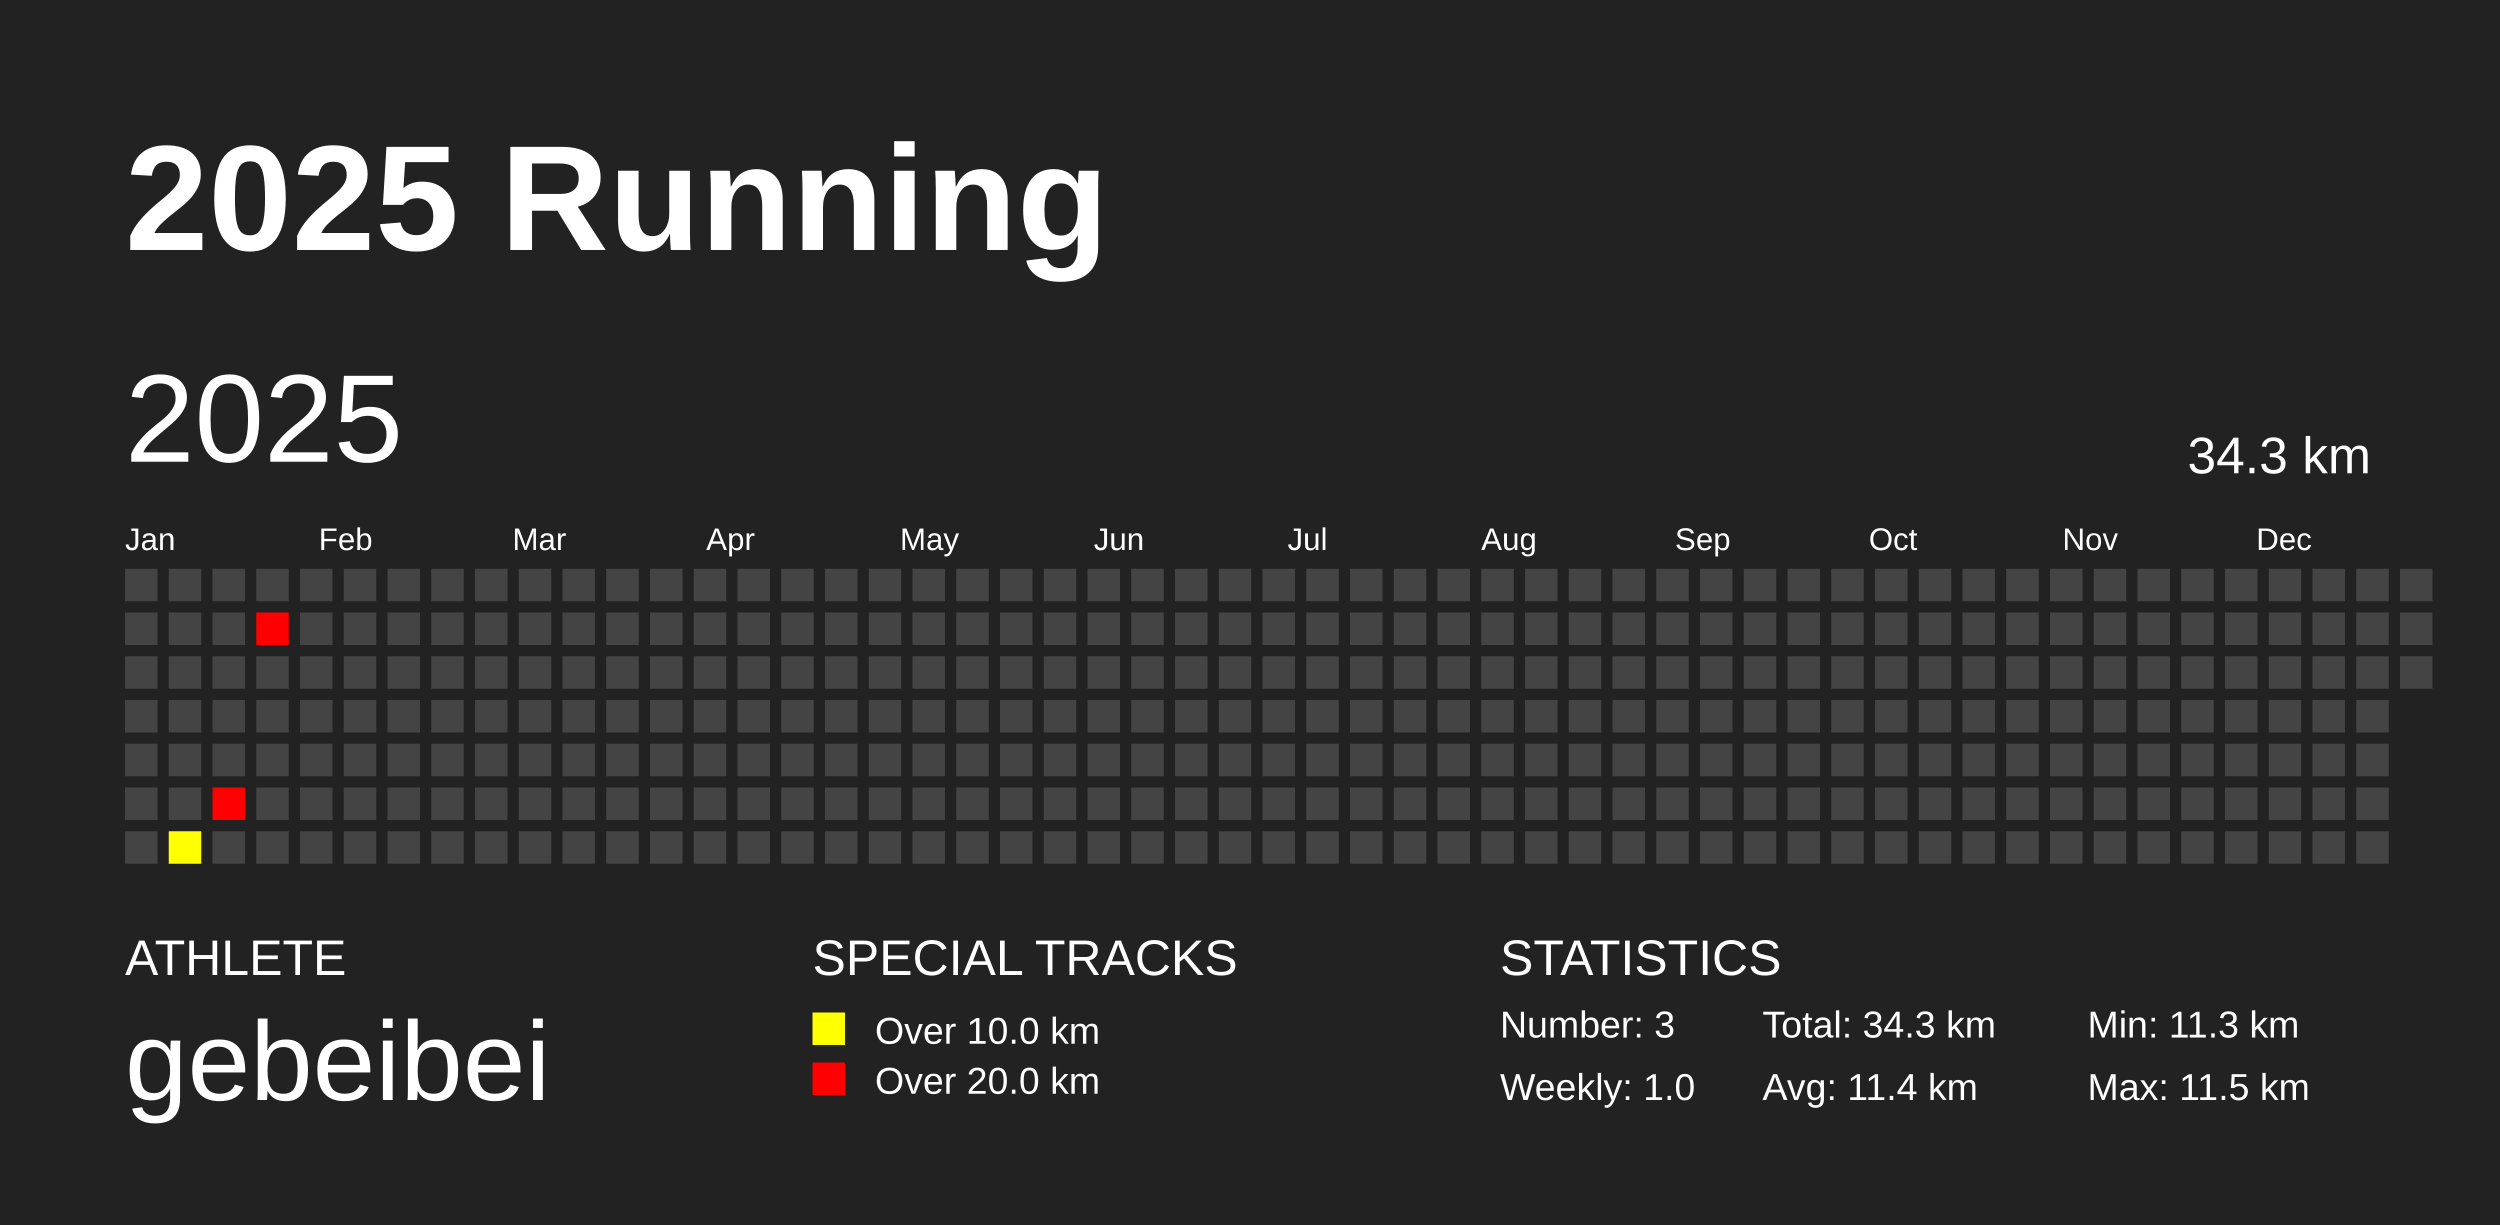
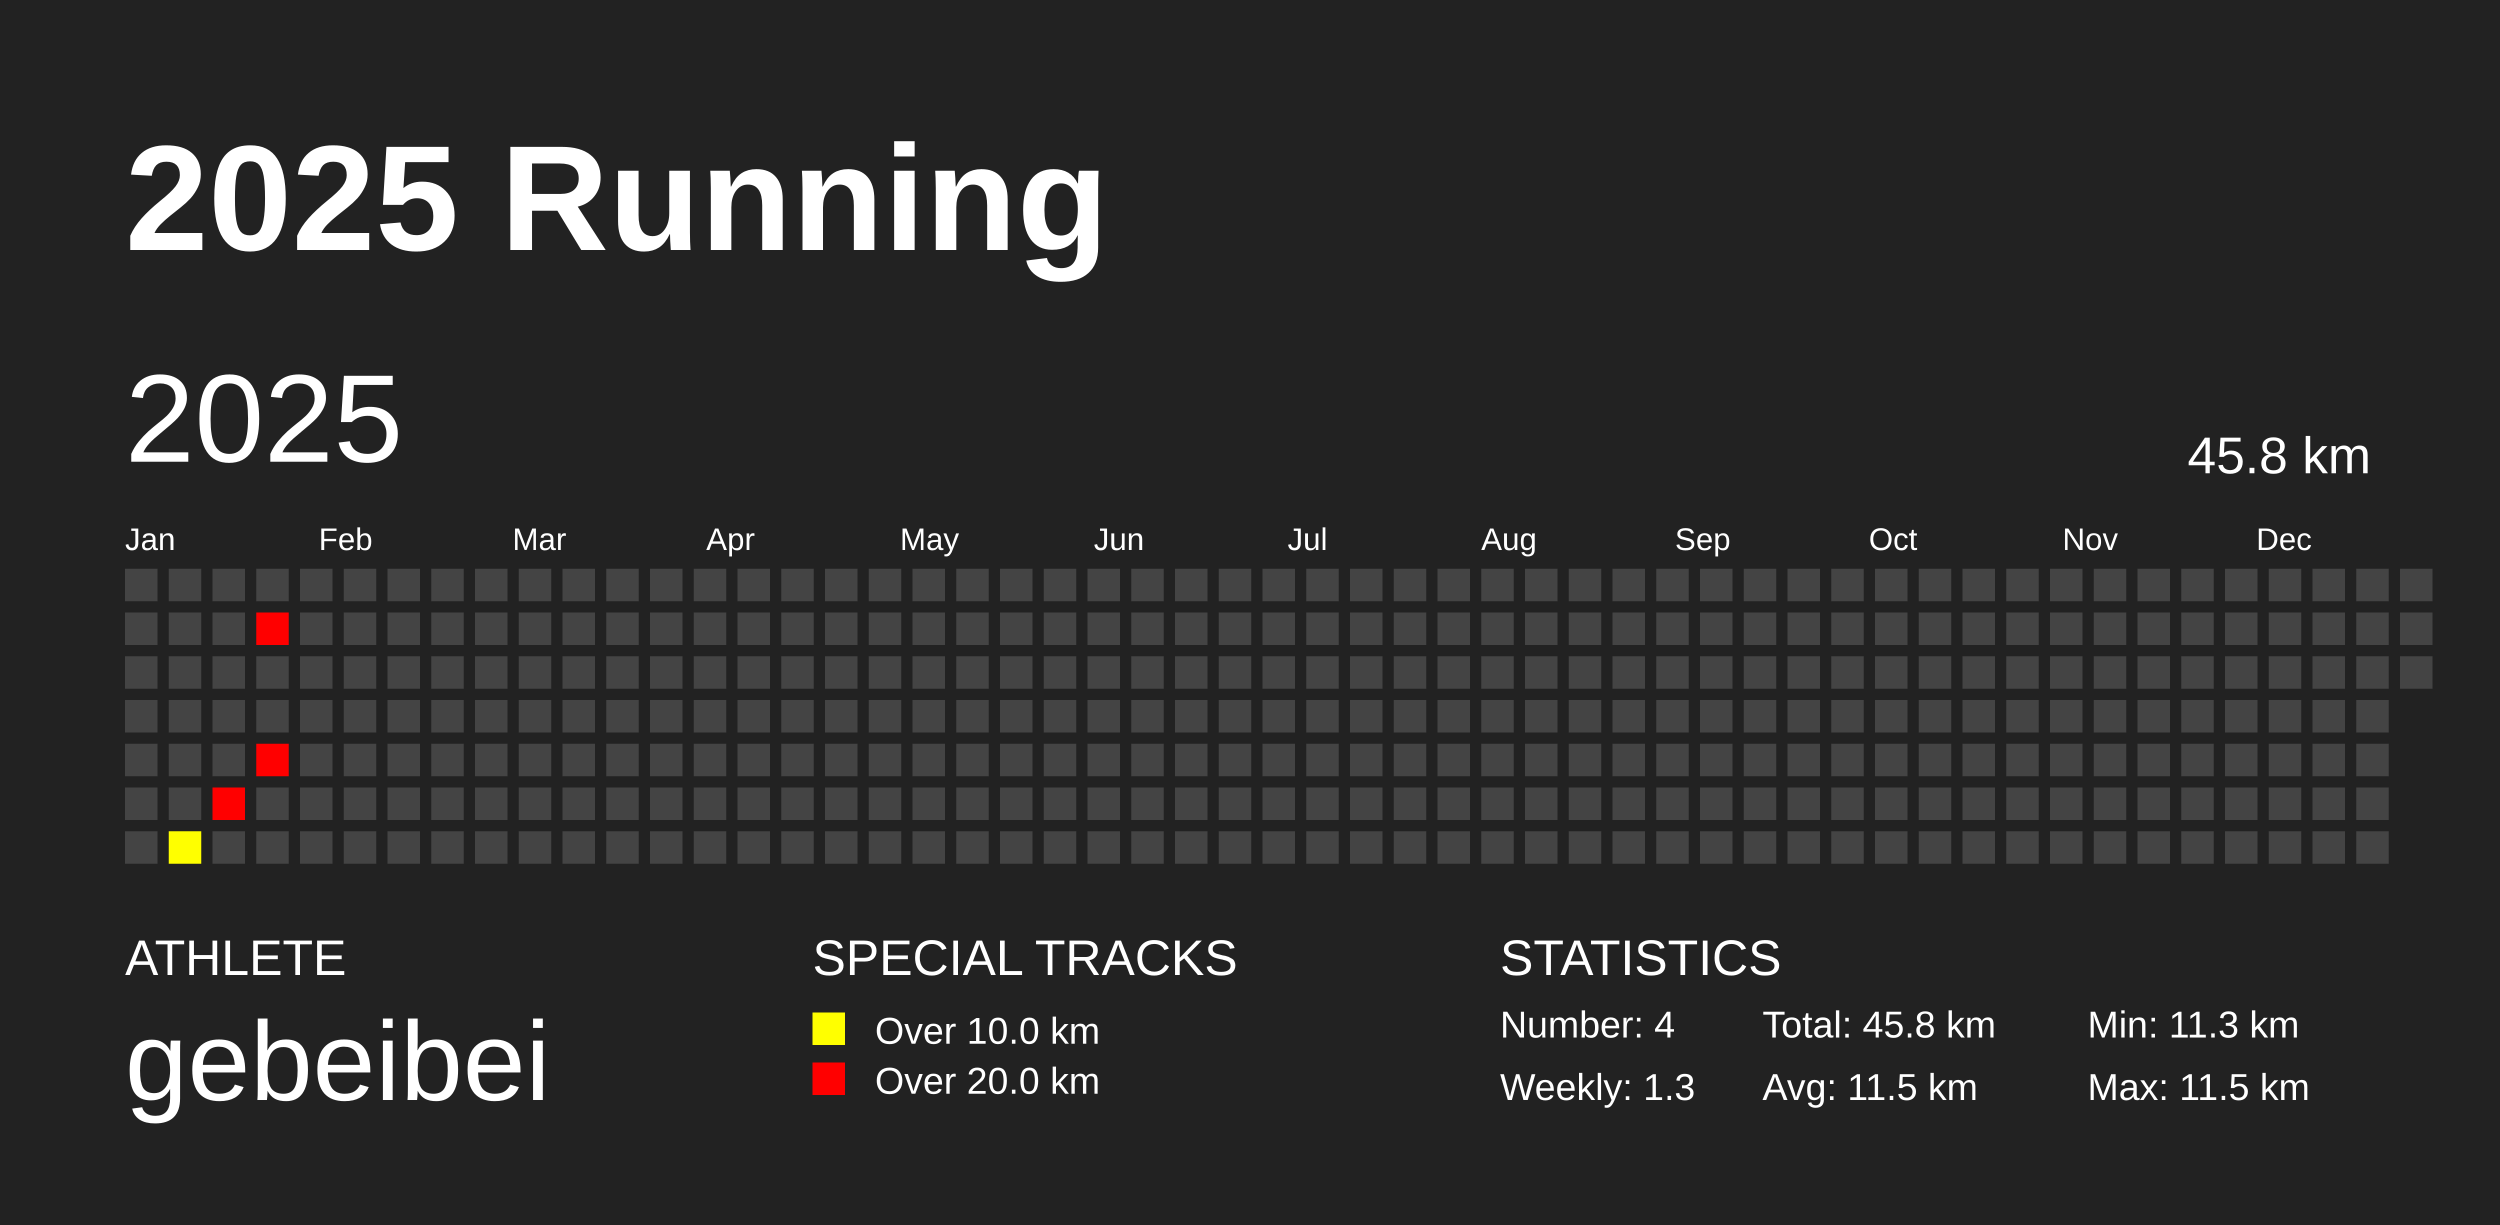
<svg xmlns="http://www.w3.org/2000/svg" baseProfile="full" height="98mm" version="1.1" viewBox="0,0,200,98" width="200mm">
  <defs />
  <rect fill="#222222" height="98" width="200" x="0" y="0" />
  <text fill="#FFFFFF" style="font-size:12px; font-family:Arial; font-weight:bold;" x="10" y="20">2025 Running</text>
  <text fill="#FFFFFF" style="font-size:4px; font-family:Arial" x="10" y="78">ATHLETE</text>
  <text fill="#FFFFFF" style="font-size:9px; font-family:Arial" x="10" y="88">gebeibei</text>
  <text fill="#FFFFFF" style="font-size:4px; font-family:Arial" x="65" y="78">SPECIAL TRACKS</text>
  <rect fill="yellow" height="2.6" width="2.6" x="65" y="81" />
  <text fill="#FFFFFF" style="font-size:3px; font-family:Arial" x="70" y="83.5">Over 10.0 km</text>
  <rect fill="red" height="2.6" width="2.6" x="65" y="85" />
  <text fill="#FFFFFF" style="font-size:3px; font-family:Arial" x="70" y="87.5">Over 20.0 km</text>
  <text fill="#FFFFFF" style="font-size:4px; font-family:Arial" x="120" y="78">STATISTICS</text>
-   <text fill="#FFFFFF" style="font-size:3px; font-family:Arial" x="120" y="83">Number: 3</text>
-   <text fill="#FFFFFF" style="font-size:3px; font-family:Arial" x="120" y="88">Weekly: 1.0</text>
-   <text fill="#FFFFFF" style="font-size:3px; font-family:Arial" x="141" y="83">Total: 34.3 km</text>
-   <text fill="#FFFFFF" style="font-size:3px; font-family:Arial" x="141" y="88">Avg: 11.4 km</text>
+   <text fill="#FFFFFF" style="font-size:3px; font-family:Arial" x="120" y="83">Number: 4</text>
+   <text fill="#FFFFFF" style="font-size:3px; font-family:Arial" x="120" y="88">Weekly: 1.3</text>
+   <text fill="#FFFFFF" style="font-size:3px; font-family:Arial" x="141" y="83">Total: 45.8 km</text>
+   <text fill="#FFFFFF" style="font-size:3px; font-family:Arial" x="141" y="88">Avg: 11.5 km</text>
  <text fill="#FFFFFF" style="font-size:3px; font-family:Arial" x="167" y="83">Min: 11.3 km</text>
  <text fill="#FFFFFF" style="font-size:3px; font-family:Arial" x="167" y="88">Max: 11.5 km</text>
  <text dominant-baseline="hanging" fill="#FFFFFF" style="font-size:10.0px; font-family:Arial;" x="10" y="30">2025</text>
-   <text dominant-baseline="hanging" fill="#FFFFFF" style="font-size:4.125px; font-family:Arial;" x="175" y="35">34.3 km</text>
+   <text dominant-baseline="hanging" fill="#FFFFFF" style="font-size:4.125px; font-family:Arial;" x="175" y="35">45.8 km</text>
  <text fill="#FFFFFF" style="font-size:2.5px; font-family:Arial" x="10.0" y="44">Jan</text>
  <text fill="#FFFFFF" style="font-size:2.5px; font-family:Arial" x="25.5" y="44">Feb</text>
  <text fill="#FFFFFF" style="font-size:2.5px; font-family:Arial" x="41.0" y="44">Mar</text>
  <text fill="#FFFFFF" style="font-size:2.5px; font-family:Arial" x="56.5" y="44">Apr</text>
  <text fill="#FFFFFF" style="font-size:2.5px; font-family:Arial" x="72.0" y="44">May</text>
  <text fill="#FFFFFF" style="font-size:2.5px; font-family:Arial" x="87.5" y="44">Jun</text>
  <text fill="#FFFFFF" style="font-size:2.5px; font-family:Arial" x="103.0" y="44">Jul</text>
  <text fill="#FFFFFF" style="font-size:2.5px; font-family:Arial" x="118.5" y="44">Aug</text>
  <text fill="#FFFFFF" style="font-size:2.5px; font-family:Arial" x="134.0" y="44">Sep</text>
  <text fill="#FFFFFF" style="font-size:2.5px; font-family:Arial" x="149.5" y="44">Oct</text>
  <text fill="#FFFFFF" style="font-size:2.5px; font-family:Arial" x="165.0" y="44">Nov</text>
  <text fill="#FFFFFF" style="font-size:2.5px; font-family:Arial" x="180.5" y="44">Dec</text>
  <rect fill="#444444" height="2.6" width="2.6" x="10.0" y="45.5" />
  <rect fill="#444444" height="2.6" width="2.6" x="10.0" y="49.0" />
  <rect fill="#444444" height="2.6" width="2.6" x="10.0" y="52.5" />
  <rect fill="#444444" height="2.6" width="2.6" x="10.0" y="56.0" />
  <rect fill="#444444" height="2.6" width="2.6" x="10.0" y="59.5" />
  <rect fill="#444444" height="2.6" width="2.6" x="10.0" y="63.0" />
  <rect fill="#444444" height="2.6" width="2.6" x="10.0" y="66.5" />
  <rect fill="#444444" height="2.6" width="2.6" x="13.5" y="45.5" />
  <rect fill="#444444" height="2.6" width="2.6" x="13.5" y="49.0" />
  <rect fill="#444444" height="2.6" width="2.6" x="13.5" y="52.5" />
  <rect fill="#444444" height="2.6" width="2.6" x="13.5" y="56.0" />
  <rect fill="#444444" height="2.6" width="2.6" x="13.5" y="59.5" />
  <rect fill="#444444" height="2.6" width="2.6" x="13.5" y="63.0" />
  <rect fill="#ffff00" height="2.6" width="2.6" x="13.5" y="66.5" />
  <rect fill="#444444" height="2.6" width="2.6" x="17.0" y="45.5" />
  <rect fill="#444444" height="2.6" width="2.6" x="17.0" y="49.0" />
  <rect fill="#444444" height="2.6" width="2.6" x="17.0" y="52.5" />
  <rect fill="#444444" height="2.6" width="2.6" x="17.0" y="56.0" />
  <rect fill="#444444" height="2.6" width="2.6" x="17.0" y="59.5" />
  <rect fill="#ff0000" height="2.6" width="2.6" x="17.0" y="63.0" />
  <rect fill="#444444" height="2.6" width="2.6" x="17.0" y="66.5" />
  <rect fill="#444444" height="2.6" width="2.6" x="20.5" y="45.5" />
  <rect fill="#ff0000" height="2.6" width="2.6" x="20.5" y="49.0" />
  <rect fill="#444444" height="2.6" width="2.6" x="20.5" y="52.5" />
  <rect fill="#444444" height="2.6" width="2.6" x="20.5" y="56.0" />
-   <rect fill="#444444" height="2.6" width="2.6" x="20.5" y="59.5" />
+   <rect fill="#ff0000" height="2.6" width="2.6" x="20.5" y="59.5" />
  <rect fill="#444444" height="2.6" width="2.6" x="20.5" y="63.0" />
  <rect fill="#444444" height="2.6" width="2.6" x="20.5" y="66.5" />
  <rect fill="#444444" height="2.6" width="2.6" x="24.0" y="45.5" />
  <rect fill="#444444" height="2.6" width="2.6" x="24.0" y="49.0" />
  <rect fill="#444444" height="2.6" width="2.6" x="24.0" y="52.5" />
  <rect fill="#444444" height="2.6" width="2.6" x="24.0" y="56.0" />
  <rect fill="#444444" height="2.6" width="2.6" x="24.0" y="59.5" />
  <rect fill="#444444" height="2.6" width="2.6" x="24.0" y="63.0" />
  <rect fill="#444444" height="2.6" width="2.6" x="24.0" y="66.5" />
  <rect fill="#444444" height="2.6" width="2.6" x="27.5" y="45.5" />
  <rect fill="#444444" height="2.6" width="2.6" x="27.5" y="49.0" />
  <rect fill="#444444" height="2.6" width="2.6" x="27.5" y="52.5" />
  <rect fill="#444444" height="2.6" width="2.6" x="27.5" y="56.0" />
  <rect fill="#444444" height="2.6" width="2.6" x="27.5" y="59.5" />
  <rect fill="#444444" height="2.6" width="2.6" x="27.5" y="63.0" />
  <rect fill="#444444" height="2.6" width="2.6" x="27.5" y="66.5" />
  <rect fill="#444444" height="2.6" width="2.6" x="31.0" y="45.5" />
  <rect fill="#444444" height="2.6" width="2.6" x="31.0" y="49.0" />
  <rect fill="#444444" height="2.6" width="2.6" x="31.0" y="52.5" />
  <rect fill="#444444" height="2.6" width="2.6" x="31.0" y="56.0" />
  <rect fill="#444444" height="2.6" width="2.6" x="31.0" y="59.5" />
  <rect fill="#444444" height="2.6" width="2.6" x="31.0" y="63.0" />
  <rect fill="#444444" height="2.6" width="2.6" x="31.0" y="66.5" />
  <rect fill="#444444" height="2.6" width="2.6" x="34.5" y="45.5" />
  <rect fill="#444444" height="2.6" width="2.6" x="34.5" y="49.0" />
  <rect fill="#444444" height="2.6" width="2.6" x="34.5" y="52.5" />
  <rect fill="#444444" height="2.6" width="2.6" x="34.5" y="56.0" />
  <rect fill="#444444" height="2.6" width="2.6" x="34.5" y="59.5" />
  <rect fill="#444444" height="2.6" width="2.6" x="34.5" y="63.0" />
  <rect fill="#444444" height="2.6" width="2.6" x="34.5" y="66.5" />
  <rect fill="#444444" height="2.6" width="2.6" x="38.0" y="45.5" />
  <rect fill="#444444" height="2.6" width="2.6" x="38.0" y="49.0" />
  <rect fill="#444444" height="2.6" width="2.6" x="38.0" y="52.5" />
  <rect fill="#444444" height="2.6" width="2.6" x="38.0" y="56.0" />
  <rect fill="#444444" height="2.6" width="2.6" x="38.0" y="59.5" />
  <rect fill="#444444" height="2.6" width="2.6" x="38.0" y="63.0" />
  <rect fill="#444444" height="2.6" width="2.6" x="38.0" y="66.5" />
  <rect fill="#444444" height="2.6" width="2.6" x="41.5" y="45.5" />
  <rect fill="#444444" height="2.6" width="2.6" x="41.5" y="49.0" />
  <rect fill="#444444" height="2.6" width="2.6" x="41.5" y="52.5" />
  <rect fill="#444444" height="2.6" width="2.6" x="41.5" y="56.0" />
  <rect fill="#444444" height="2.6" width="2.6" x="41.5" y="59.5" />
  <rect fill="#444444" height="2.6" width="2.6" x="41.5" y="63.0" />
  <rect fill="#444444" height="2.6" width="2.6" x="41.5" y="66.5" />
  <rect fill="#444444" height="2.6" width="2.6" x="45.0" y="45.5" />
  <rect fill="#444444" height="2.6" width="2.6" x="45.0" y="49.0" />
  <rect fill="#444444" height="2.6" width="2.6" x="45.0" y="52.5" />
  <rect fill="#444444" height="2.6" width="2.6" x="45.0" y="56.0" />
  <rect fill="#444444" height="2.6" width="2.6" x="45.0" y="59.5" />
  <rect fill="#444444" height="2.6" width="2.6" x="45.0" y="63.0" />
  <rect fill="#444444" height="2.6" width="2.6" x="45.0" y="66.5" />
  <rect fill="#444444" height="2.6" width="2.6" x="48.5" y="45.5" />
  <rect fill="#444444" height="2.6" width="2.6" x="48.5" y="49.0" />
  <rect fill="#444444" height="2.6" width="2.6" x="48.5" y="52.5" />
  <rect fill="#444444" height="2.6" width="2.6" x="48.5" y="56.0" />
  <rect fill="#444444" height="2.6" width="2.6" x="48.5" y="59.5" />
  <rect fill="#444444" height="2.6" width="2.6" x="48.5" y="63.0" />
  <rect fill="#444444" height="2.6" width="2.6" x="48.5" y="66.5" />
  <rect fill="#444444" height="2.6" width="2.6" x="52.0" y="45.5" />
  <rect fill="#444444" height="2.6" width="2.6" x="52.0" y="49.0" />
  <rect fill="#444444" height="2.6" width="2.6" x="52.0" y="52.5" />
  <rect fill="#444444" height="2.6" width="2.6" x="52.0" y="56.0" />
  <rect fill="#444444" height="2.6" width="2.6" x="52.0" y="59.5" />
  <rect fill="#444444" height="2.6" width="2.6" x="52.0" y="63.0" />
  <rect fill="#444444" height="2.6" width="2.6" x="52.0" y="66.5" />
  <rect fill="#444444" height="2.6" width="2.6" x="55.5" y="45.5" />
  <rect fill="#444444" height="2.6" width="2.6" x="55.5" y="49.0" />
  <rect fill="#444444" height="2.6" width="2.6" x="55.5" y="52.5" />
  <rect fill="#444444" height="2.6" width="2.6" x="55.5" y="56.0" />
  <rect fill="#444444" height="2.6" width="2.6" x="55.5" y="59.5" />
  <rect fill="#444444" height="2.6" width="2.6" x="55.5" y="63.0" />
  <rect fill="#444444" height="2.6" width="2.6" x="55.5" y="66.5" />
  <rect fill="#444444" height="2.6" width="2.6" x="59.0" y="45.5" />
  <rect fill="#444444" height="2.6" width="2.6" x="59.0" y="49.0" />
  <rect fill="#444444" height="2.6" width="2.6" x="59.0" y="52.5" />
  <rect fill="#444444" height="2.6" width="2.6" x="59.0" y="56.0" />
  <rect fill="#444444" height="2.6" width="2.6" x="59.0" y="59.5" />
  <rect fill="#444444" height="2.6" width="2.6" x="59.0" y="63.0" />
  <rect fill="#444444" height="2.6" width="2.6" x="59.0" y="66.5" />
  <rect fill="#444444" height="2.6" width="2.6" x="62.5" y="45.5" />
  <rect fill="#444444" height="2.6" width="2.6" x="62.5" y="49.0" />
  <rect fill="#444444" height="2.6" width="2.6" x="62.5" y="52.5" />
  <rect fill="#444444" height="2.6" width="2.6" x="62.5" y="56.0" />
  <rect fill="#444444" height="2.6" width="2.6" x="62.5" y="59.5" />
  <rect fill="#444444" height="2.6" width="2.6" x="62.5" y="63.0" />
  <rect fill="#444444" height="2.6" width="2.6" x="62.5" y="66.5" />
  <rect fill="#444444" height="2.6" width="2.6" x="66.0" y="45.5" />
  <rect fill="#444444" height="2.6" width="2.6" x="66.0" y="49.0" />
  <rect fill="#444444" height="2.6" width="2.6" x="66.0" y="52.5" />
  <rect fill="#444444" height="2.6" width="2.6" x="66.0" y="56.0" />
  <rect fill="#444444" height="2.6" width="2.6" x="66.0" y="59.5" />
  <rect fill="#444444" height="2.6" width="2.6" x="66.0" y="63.0" />
  <rect fill="#444444" height="2.6" width="2.6" x="66.0" y="66.5" />
  <rect fill="#444444" height="2.6" width="2.6" x="69.5" y="45.5" />
  <rect fill="#444444" height="2.6" width="2.6" x="69.5" y="49.0" />
  <rect fill="#444444" height="2.6" width="2.6" x="69.5" y="52.5" />
  <rect fill="#444444" height="2.6" width="2.6" x="69.5" y="56.0" />
  <rect fill="#444444" height="2.6" width="2.6" x="69.5" y="59.5" />
  <rect fill="#444444" height="2.6" width="2.6" x="69.5" y="63.0" />
  <rect fill="#444444" height="2.6" width="2.6" x="69.5" y="66.5" />
  <rect fill="#444444" height="2.6" width="2.6" x="73.0" y="45.5" />
  <rect fill="#444444" height="2.6" width="2.6" x="73.0" y="49.0" />
  <rect fill="#444444" height="2.6" width="2.6" x="73.0" y="52.5" />
  <rect fill="#444444" height="2.6" width="2.6" x="73.0" y="56.0" />
  <rect fill="#444444" height="2.6" width="2.6" x="73.0" y="59.5" />
  <rect fill="#444444" height="2.6" width="2.6" x="73.0" y="63.0" />
  <rect fill="#444444" height="2.6" width="2.6" x="73.0" y="66.5" />
  <rect fill="#444444" height="2.6" width="2.6" x="76.5" y="45.5" />
  <rect fill="#444444" height="2.6" width="2.6" x="76.5" y="49.0" />
  <rect fill="#444444" height="2.6" width="2.6" x="76.5" y="52.5" />
  <rect fill="#444444" height="2.6" width="2.6" x="76.5" y="56.0" />
  <rect fill="#444444" height="2.6" width="2.6" x="76.5" y="59.5" />
  <rect fill="#444444" height="2.6" width="2.6" x="76.5" y="63.0" />
  <rect fill="#444444" height="2.6" width="2.6" x="76.5" y="66.5" />
  <rect fill="#444444" height="2.6" width="2.6" x="80.0" y="45.5" />
  <rect fill="#444444" height="2.6" width="2.6" x="80.0" y="49.0" />
  <rect fill="#444444" height="2.6" width="2.6" x="80.0" y="52.5" />
  <rect fill="#444444" height="2.6" width="2.6" x="80.0" y="56.0" />
  <rect fill="#444444" height="2.6" width="2.6" x="80.0" y="59.5" />
  <rect fill="#444444" height="2.6" width="2.6" x="80.0" y="63.0" />
  <rect fill="#444444" height="2.6" width="2.6" x="80.0" y="66.5" />
  <rect fill="#444444" height="2.6" width="2.6" x="83.5" y="45.5" />
  <rect fill="#444444" height="2.6" width="2.6" x="83.5" y="49.0" />
  <rect fill="#444444" height="2.6" width="2.6" x="83.5" y="52.5" />
  <rect fill="#444444" height="2.6" width="2.6" x="83.5" y="56.0" />
  <rect fill="#444444" height="2.6" width="2.6" x="83.5" y="59.5" />
  <rect fill="#444444" height="2.6" width="2.6" x="83.5" y="63.0" />
  <rect fill="#444444" height="2.6" width="2.6" x="83.5" y="66.5" />
  <rect fill="#444444" height="2.6" width="2.6" x="87.0" y="45.5" />
  <rect fill="#444444" height="2.6" width="2.6" x="87.0" y="49.0" />
  <rect fill="#444444" height="2.6" width="2.6" x="87.0" y="52.5" />
  <rect fill="#444444" height="2.6" width="2.6" x="87.0" y="56.0" />
  <rect fill="#444444" height="2.6" width="2.6" x="87.0" y="59.5" />
  <rect fill="#444444" height="2.6" width="2.6" x="87.0" y="63.0" />
  <rect fill="#444444" height="2.6" width="2.6" x="87.0" y="66.5" />
  <rect fill="#444444" height="2.6" width="2.6" x="90.5" y="45.5" />
  <rect fill="#444444" height="2.6" width="2.6" x="90.5" y="49.0" />
  <rect fill="#444444" height="2.6" width="2.6" x="90.5" y="52.5" />
  <rect fill="#444444" height="2.6" width="2.6" x="90.5" y="56.0" />
  <rect fill="#444444" height="2.6" width="2.6" x="90.5" y="59.5" />
  <rect fill="#444444" height="2.6" width="2.6" x="90.5" y="63.0" />
  <rect fill="#444444" height="2.6" width="2.6" x="90.5" y="66.5" />
  <rect fill="#444444" height="2.6" width="2.6" x="94.0" y="45.5" />
  <rect fill="#444444" height="2.6" width="2.6" x="94.0" y="49.0" />
  <rect fill="#444444" height="2.6" width="2.6" x="94.0" y="52.5" />
  <rect fill="#444444" height="2.6" width="2.6" x="94.0" y="56.0" />
  <rect fill="#444444" height="2.6" width="2.6" x="94.0" y="59.5" />
  <rect fill="#444444" height="2.6" width="2.6" x="94.0" y="63.0" />
  <rect fill="#444444" height="2.6" width="2.6" x="94.0" y="66.5" />
  <rect fill="#444444" height="2.6" width="2.6" x="97.5" y="45.5" />
  <rect fill="#444444" height="2.6" width="2.6" x="97.5" y="49.0" />
  <rect fill="#444444" height="2.6" width="2.6" x="97.5" y="52.5" />
  <rect fill="#444444" height="2.6" width="2.6" x="97.5" y="56.0" />
  <rect fill="#444444" height="2.6" width="2.6" x="97.5" y="59.5" />
  <rect fill="#444444" height="2.6" width="2.6" x="97.5" y="63.0" />
  <rect fill="#444444" height="2.6" width="2.6" x="97.5" y="66.5" />
  <rect fill="#444444" height="2.6" width="2.6" x="101.0" y="45.5" />
  <rect fill="#444444" height="2.6" width="2.6" x="101.0" y="49.0" />
  <rect fill="#444444" height="2.6" width="2.6" x="101.0" y="52.5" />
  <rect fill="#444444" height="2.6" width="2.6" x="101.0" y="56.0" />
  <rect fill="#444444" height="2.6" width="2.6" x="101.0" y="59.5" />
  <rect fill="#444444" height="2.6" width="2.6" x="101.0" y="63.0" />
  <rect fill="#444444" height="2.6" width="2.6" x="101.0" y="66.5" />
  <rect fill="#444444" height="2.6" width="2.6" x="104.5" y="45.5" />
  <rect fill="#444444" height="2.6" width="2.6" x="104.5" y="49.0" />
  <rect fill="#444444" height="2.6" width="2.6" x="104.5" y="52.5" />
  <rect fill="#444444" height="2.6" width="2.6" x="104.5" y="56.0" />
  <rect fill="#444444" height="2.6" width="2.6" x="104.5" y="59.5" />
  <rect fill="#444444" height="2.6" width="2.6" x="104.5" y="63.0" />
  <rect fill="#444444" height="2.6" width="2.6" x="104.5" y="66.5" />
  <rect fill="#444444" height="2.6" width="2.6" x="108.0" y="45.5" />
  <rect fill="#444444" height="2.6" width="2.6" x="108.0" y="49.0" />
  <rect fill="#444444" height="2.6" width="2.6" x="108.0" y="52.5" />
  <rect fill="#444444" height="2.6" width="2.6" x="108.0" y="56.0" />
  <rect fill="#444444" height="2.6" width="2.6" x="108.0" y="59.5" />
  <rect fill="#444444" height="2.6" width="2.6" x="108.0" y="63.0" />
  <rect fill="#444444" height="2.6" width="2.6" x="108.0" y="66.5" />
  <rect fill="#444444" height="2.6" width="2.6" x="111.5" y="45.5" />
  <rect fill="#444444" height="2.6" width="2.6" x="111.5" y="49.0" />
  <rect fill="#444444" height="2.6" width="2.6" x="111.5" y="52.5" />
  <rect fill="#444444" height="2.6" width="2.6" x="111.5" y="56.0" />
  <rect fill="#444444" height="2.6" width="2.6" x="111.5" y="59.5" />
  <rect fill="#444444" height="2.6" width="2.6" x="111.5" y="63.0" />
  <rect fill="#444444" height="2.6" width="2.6" x="111.5" y="66.5" />
  <rect fill="#444444" height="2.6" width="2.6" x="115.0" y="45.5" />
  <rect fill="#444444" height="2.6" width="2.6" x="115.0" y="49.0" />
  <rect fill="#444444" height="2.6" width="2.6" x="115.0" y="52.5" />
  <rect fill="#444444" height="2.6" width="2.6" x="115.0" y="56.0" />
  <rect fill="#444444" height="2.6" width="2.6" x="115.0" y="59.5" />
  <rect fill="#444444" height="2.6" width="2.6" x="115.0" y="63.0" />
  <rect fill="#444444" height="2.6" width="2.6" x="115.0" y="66.5" />
  <rect fill="#444444" height="2.6" width="2.6" x="118.5" y="45.5" />
  <rect fill="#444444" height="2.6" width="2.6" x="118.5" y="49.0" />
  <rect fill="#444444" height="2.6" width="2.6" x="118.5" y="52.5" />
  <rect fill="#444444" height="2.6" width="2.6" x="118.5" y="56.0" />
  <rect fill="#444444" height="2.6" width="2.6" x="118.5" y="59.5" />
  <rect fill="#444444" height="2.6" width="2.6" x="118.5" y="63.0" />
  <rect fill="#444444" height="2.6" width="2.6" x="118.5" y="66.5" />
  <rect fill="#444444" height="2.6" width="2.6" x="122.0" y="45.5" />
  <rect fill="#444444" height="2.6" width="2.6" x="122.0" y="49.0" />
  <rect fill="#444444" height="2.6" width="2.6" x="122.0" y="52.5" />
  <rect fill="#444444" height="2.6" width="2.6" x="122.0" y="56.0" />
  <rect fill="#444444" height="2.6" width="2.6" x="122.0" y="59.5" />
  <rect fill="#444444" height="2.6" width="2.6" x="122.0" y="63.0" />
  <rect fill="#444444" height="2.6" width="2.6" x="122.0" y="66.5" />
  <rect fill="#444444" height="2.6" width="2.6" x="125.5" y="45.5" />
  <rect fill="#444444" height="2.6" width="2.6" x="125.5" y="49.0" />
  <rect fill="#444444" height="2.6" width="2.6" x="125.5" y="52.5" />
  <rect fill="#444444" height="2.6" width="2.6" x="125.5" y="56.0" />
  <rect fill="#444444" height="2.6" width="2.6" x="125.5" y="59.5" />
  <rect fill="#444444" height="2.6" width="2.6" x="125.5" y="63.0" />
  <rect fill="#444444" height="2.6" width="2.6" x="125.5" y="66.5" />
  <rect fill="#444444" height="2.6" width="2.6" x="129.0" y="45.5" />
  <rect fill="#444444" height="2.6" width="2.6" x="129.0" y="49.0" />
  <rect fill="#444444" height="2.6" width="2.6" x="129.0" y="52.5" />
  <rect fill="#444444" height="2.6" width="2.6" x="129.0" y="56.0" />
  <rect fill="#444444" height="2.6" width="2.6" x="129.0" y="59.5" />
  <rect fill="#444444" height="2.6" width="2.6" x="129.0" y="63.0" />
  <rect fill="#444444" height="2.6" width="2.6" x="129.0" y="66.5" />
  <rect fill="#444444" height="2.6" width="2.6" x="132.5" y="45.5" />
  <rect fill="#444444" height="2.6" width="2.6" x="132.5" y="49.0" />
  <rect fill="#444444" height="2.6" width="2.6" x="132.5" y="52.5" />
  <rect fill="#444444" height="2.6" width="2.6" x="132.5" y="56.0" />
  <rect fill="#444444" height="2.6" width="2.6" x="132.5" y="59.5" />
  <rect fill="#444444" height="2.6" width="2.6" x="132.5" y="63.0" />
  <rect fill="#444444" height="2.6" width="2.6" x="132.5" y="66.5" />
  <rect fill="#444444" height="2.6" width="2.6" x="136.0" y="45.5" />
  <rect fill="#444444" height="2.6" width="2.6" x="136.0" y="49.0" />
  <rect fill="#444444" height="2.6" width="2.6" x="136.0" y="52.5" />
  <rect fill="#444444" height="2.6" width="2.6" x="136.0" y="56.0" />
  <rect fill="#444444" height="2.6" width="2.6" x="136.0" y="59.5" />
  <rect fill="#444444" height="2.6" width="2.6" x="136.0" y="63.0" />
  <rect fill="#444444" height="2.6" width="2.6" x="136.0" y="66.5" />
  <rect fill="#444444" height="2.6" width="2.6" x="139.5" y="45.5" />
  <rect fill="#444444" height="2.6" width="2.6" x="139.5" y="49.0" />
  <rect fill="#444444" height="2.6" width="2.6" x="139.5" y="52.5" />
  <rect fill="#444444" height="2.6" width="2.6" x="139.5" y="56.0" />
  <rect fill="#444444" height="2.6" width="2.6" x="139.5" y="59.5" />
  <rect fill="#444444" height="2.6" width="2.6" x="139.5" y="63.0" />
  <rect fill="#444444" height="2.6" width="2.6" x="139.5" y="66.5" />
  <rect fill="#444444" height="2.6" width="2.6" x="143.0" y="45.5" />
  <rect fill="#444444" height="2.6" width="2.6" x="143.0" y="49.0" />
  <rect fill="#444444" height="2.6" width="2.6" x="143.0" y="52.5" />
  <rect fill="#444444" height="2.6" width="2.6" x="143.0" y="56.0" />
  <rect fill="#444444" height="2.6" width="2.6" x="143.0" y="59.5" />
  <rect fill="#444444" height="2.6" width="2.6" x="143.0" y="63.0" />
  <rect fill="#444444" height="2.6" width="2.6" x="143.0" y="66.5" />
  <rect fill="#444444" height="2.6" width="2.6" x="146.5" y="45.5" />
  <rect fill="#444444" height="2.6" width="2.6" x="146.5" y="49.0" />
  <rect fill="#444444" height="2.6" width="2.6" x="146.5" y="52.5" />
  <rect fill="#444444" height="2.6" width="2.6" x="146.5" y="56.0" />
  <rect fill="#444444" height="2.6" width="2.6" x="146.5" y="59.5" />
  <rect fill="#444444" height="2.6" width="2.6" x="146.5" y="63.0" />
  <rect fill="#444444" height="2.6" width="2.6" x="146.5" y="66.5" />
  <rect fill="#444444" height="2.6" width="2.6" x="150.0" y="45.5" />
  <rect fill="#444444" height="2.6" width="2.6" x="150.0" y="49.0" />
  <rect fill="#444444" height="2.6" width="2.6" x="150.0" y="52.5" />
  <rect fill="#444444" height="2.6" width="2.6" x="150.0" y="56.0" />
  <rect fill="#444444" height="2.6" width="2.6" x="150.0" y="59.5" />
  <rect fill="#444444" height="2.6" width="2.6" x="150.0" y="63.0" />
  <rect fill="#444444" height="2.6" width="2.6" x="150.0" y="66.5" />
  <rect fill="#444444" height="2.6" width="2.6" x="153.5" y="45.5" />
  <rect fill="#444444" height="2.6" width="2.6" x="153.5" y="49.0" />
  <rect fill="#444444" height="2.6" width="2.6" x="153.5" y="52.5" />
  <rect fill="#444444" height="2.6" width="2.6" x="153.5" y="56.0" />
  <rect fill="#444444" height="2.6" width="2.6" x="153.5" y="59.5" />
  <rect fill="#444444" height="2.6" width="2.6" x="153.5" y="63.0" />
  <rect fill="#444444" height="2.6" width="2.6" x="153.5" y="66.5" />
  <rect fill="#444444" height="2.6" width="2.6" x="157.0" y="45.5" />
  <rect fill="#444444" height="2.6" width="2.6" x="157.0" y="49.0" />
  <rect fill="#444444" height="2.6" width="2.6" x="157.0" y="52.5" />
  <rect fill="#444444" height="2.6" width="2.6" x="157.0" y="56.0" />
  <rect fill="#444444" height="2.6" width="2.6" x="157.0" y="59.5" />
  <rect fill="#444444" height="2.6" width="2.6" x="157.0" y="63.0" />
  <rect fill="#444444" height="2.6" width="2.6" x="157.0" y="66.5" />
  <rect fill="#444444" height="2.6" width="2.6" x="160.5" y="45.5" />
  <rect fill="#444444" height="2.6" width="2.6" x="160.5" y="49.0" />
  <rect fill="#444444" height="2.6" width="2.6" x="160.5" y="52.5" />
  <rect fill="#444444" height="2.6" width="2.6" x="160.5" y="56.0" />
  <rect fill="#444444" height="2.6" width="2.6" x="160.5" y="59.5" />
  <rect fill="#444444" height="2.6" width="2.6" x="160.5" y="63.0" />
  <rect fill="#444444" height="2.6" width="2.6" x="160.5" y="66.5" />
  <rect fill="#444444" height="2.6" width="2.6" x="164.0" y="45.5" />
  <rect fill="#444444" height="2.6" width="2.6" x="164.0" y="49.0" />
  <rect fill="#444444" height="2.6" width="2.6" x="164.0" y="52.5" />
  <rect fill="#444444" height="2.6" width="2.6" x="164.0" y="56.0" />
  <rect fill="#444444" height="2.6" width="2.6" x="164.0" y="59.5" />
  <rect fill="#444444" height="2.6" width="2.6" x="164.0" y="63.0" />
  <rect fill="#444444" height="2.6" width="2.6" x="164.0" y="66.5" />
  <rect fill="#444444" height="2.6" width="2.6" x="167.5" y="45.5" />
  <rect fill="#444444" height="2.6" width="2.6" x="167.5" y="49.0" />
  <rect fill="#444444" height="2.6" width="2.6" x="167.5" y="52.5" />
  <rect fill="#444444" height="2.6" width="2.6" x="167.5" y="56.0" />
  <rect fill="#444444" height="2.6" width="2.6" x="167.5" y="59.5" />
  <rect fill="#444444" height="2.6" width="2.6" x="167.5" y="63.0" />
  <rect fill="#444444" height="2.6" width="2.6" x="167.5" y="66.5" />
  <rect fill="#444444" height="2.6" width="2.6" x="171.0" y="45.5" />
  <rect fill="#444444" height="2.6" width="2.6" x="171.0" y="49.0" />
  <rect fill="#444444" height="2.6" width="2.6" x="171.0" y="52.5" />
  <rect fill="#444444" height="2.6" width="2.6" x="171.0" y="56.0" />
  <rect fill="#444444" height="2.6" width="2.6" x="171.0" y="59.5" />
  <rect fill="#444444" height="2.6" width="2.6" x="171.0" y="63.0" />
  <rect fill="#444444" height="2.6" width="2.6" x="171.0" y="66.5" />
  <rect fill="#444444" height="2.6" width="2.6" x="174.5" y="45.5" />
  <rect fill="#444444" height="2.6" width="2.6" x="174.5" y="49.0" />
  <rect fill="#444444" height="2.6" width="2.6" x="174.5" y="52.5" />
  <rect fill="#444444" height="2.6" width="2.6" x="174.5" y="56.0" />
  <rect fill="#444444" height="2.6" width="2.6" x="174.5" y="59.5" />
  <rect fill="#444444" height="2.6" width="2.6" x="174.5" y="63.0" />
  <rect fill="#444444" height="2.6" width="2.6" x="174.5" y="66.5" />
  <rect fill="#444444" height="2.6" width="2.6" x="178.0" y="45.5" />
  <rect fill="#444444" height="2.6" width="2.6" x="178.0" y="49.0" />
  <rect fill="#444444" height="2.6" width="2.6" x="178.0" y="52.5" />
  <rect fill="#444444" height="2.6" width="2.6" x="178.0" y="56.0" />
  <rect fill="#444444" height="2.6" width="2.6" x="178.0" y="59.5" />
  <rect fill="#444444" height="2.6" width="2.6" x="178.0" y="63.0" />
  <rect fill="#444444" height="2.6" width="2.6" x="178.0" y="66.5" />
  <rect fill="#444444" height="2.6" width="2.6" x="181.5" y="45.5" />
  <rect fill="#444444" height="2.6" width="2.6" x="181.5" y="49.0" />
  <rect fill="#444444" height="2.6" width="2.6" x="181.5" y="52.5" />
  <rect fill="#444444" height="2.6" width="2.6" x="181.5" y="56.0" />
  <rect fill="#444444" height="2.6" width="2.6" x="181.5" y="59.5" />
  <rect fill="#444444" height="2.6" width="2.6" x="181.5" y="63.0" />
  <rect fill="#444444" height="2.6" width="2.6" x="181.5" y="66.5" />
  <rect fill="#444444" height="2.6" width="2.6" x="185.0" y="45.5" />
  <rect fill="#444444" height="2.6" width="2.6" x="185.0" y="49.0" />
  <rect fill="#444444" height="2.6" width="2.6" x="185.0" y="52.5" />
  <rect fill="#444444" height="2.6" width="2.6" x="185.0" y="56.0" />
  <rect fill="#444444" height="2.6" width="2.6" x="185.0" y="59.5" />
  <rect fill="#444444" height="2.6" width="2.6" x="185.0" y="63.0" />
  <rect fill="#444444" height="2.6" width="2.6" x="185.0" y="66.5" />
  <rect fill="#444444" height="2.6" width="2.6" x="188.5" y="45.5" />
  <rect fill="#444444" height="2.6" width="2.6" x="188.5" y="49.0" />
  <rect fill="#444444" height="2.6" width="2.6" x="188.5" y="52.5" />
  <rect fill="#444444" height="2.6" width="2.6" x="188.5" y="56.0" />
  <rect fill="#444444" height="2.6" width="2.6" x="188.5" y="59.5" />
  <rect fill="#444444" height="2.6" width="2.6" x="188.5" y="63.0" />
  <rect fill="#444444" height="2.6" width="2.6" x="188.5" y="66.5" />
  <rect fill="#444444" height="2.6" width="2.6" x="192.0" y="45.5" />
  <rect fill="#444444" height="2.6" width="2.6" x="192.0" y="49.0" />
  <rect fill="#444444" height="2.6" width="2.6" x="192.0" y="52.5" />
</svg>
